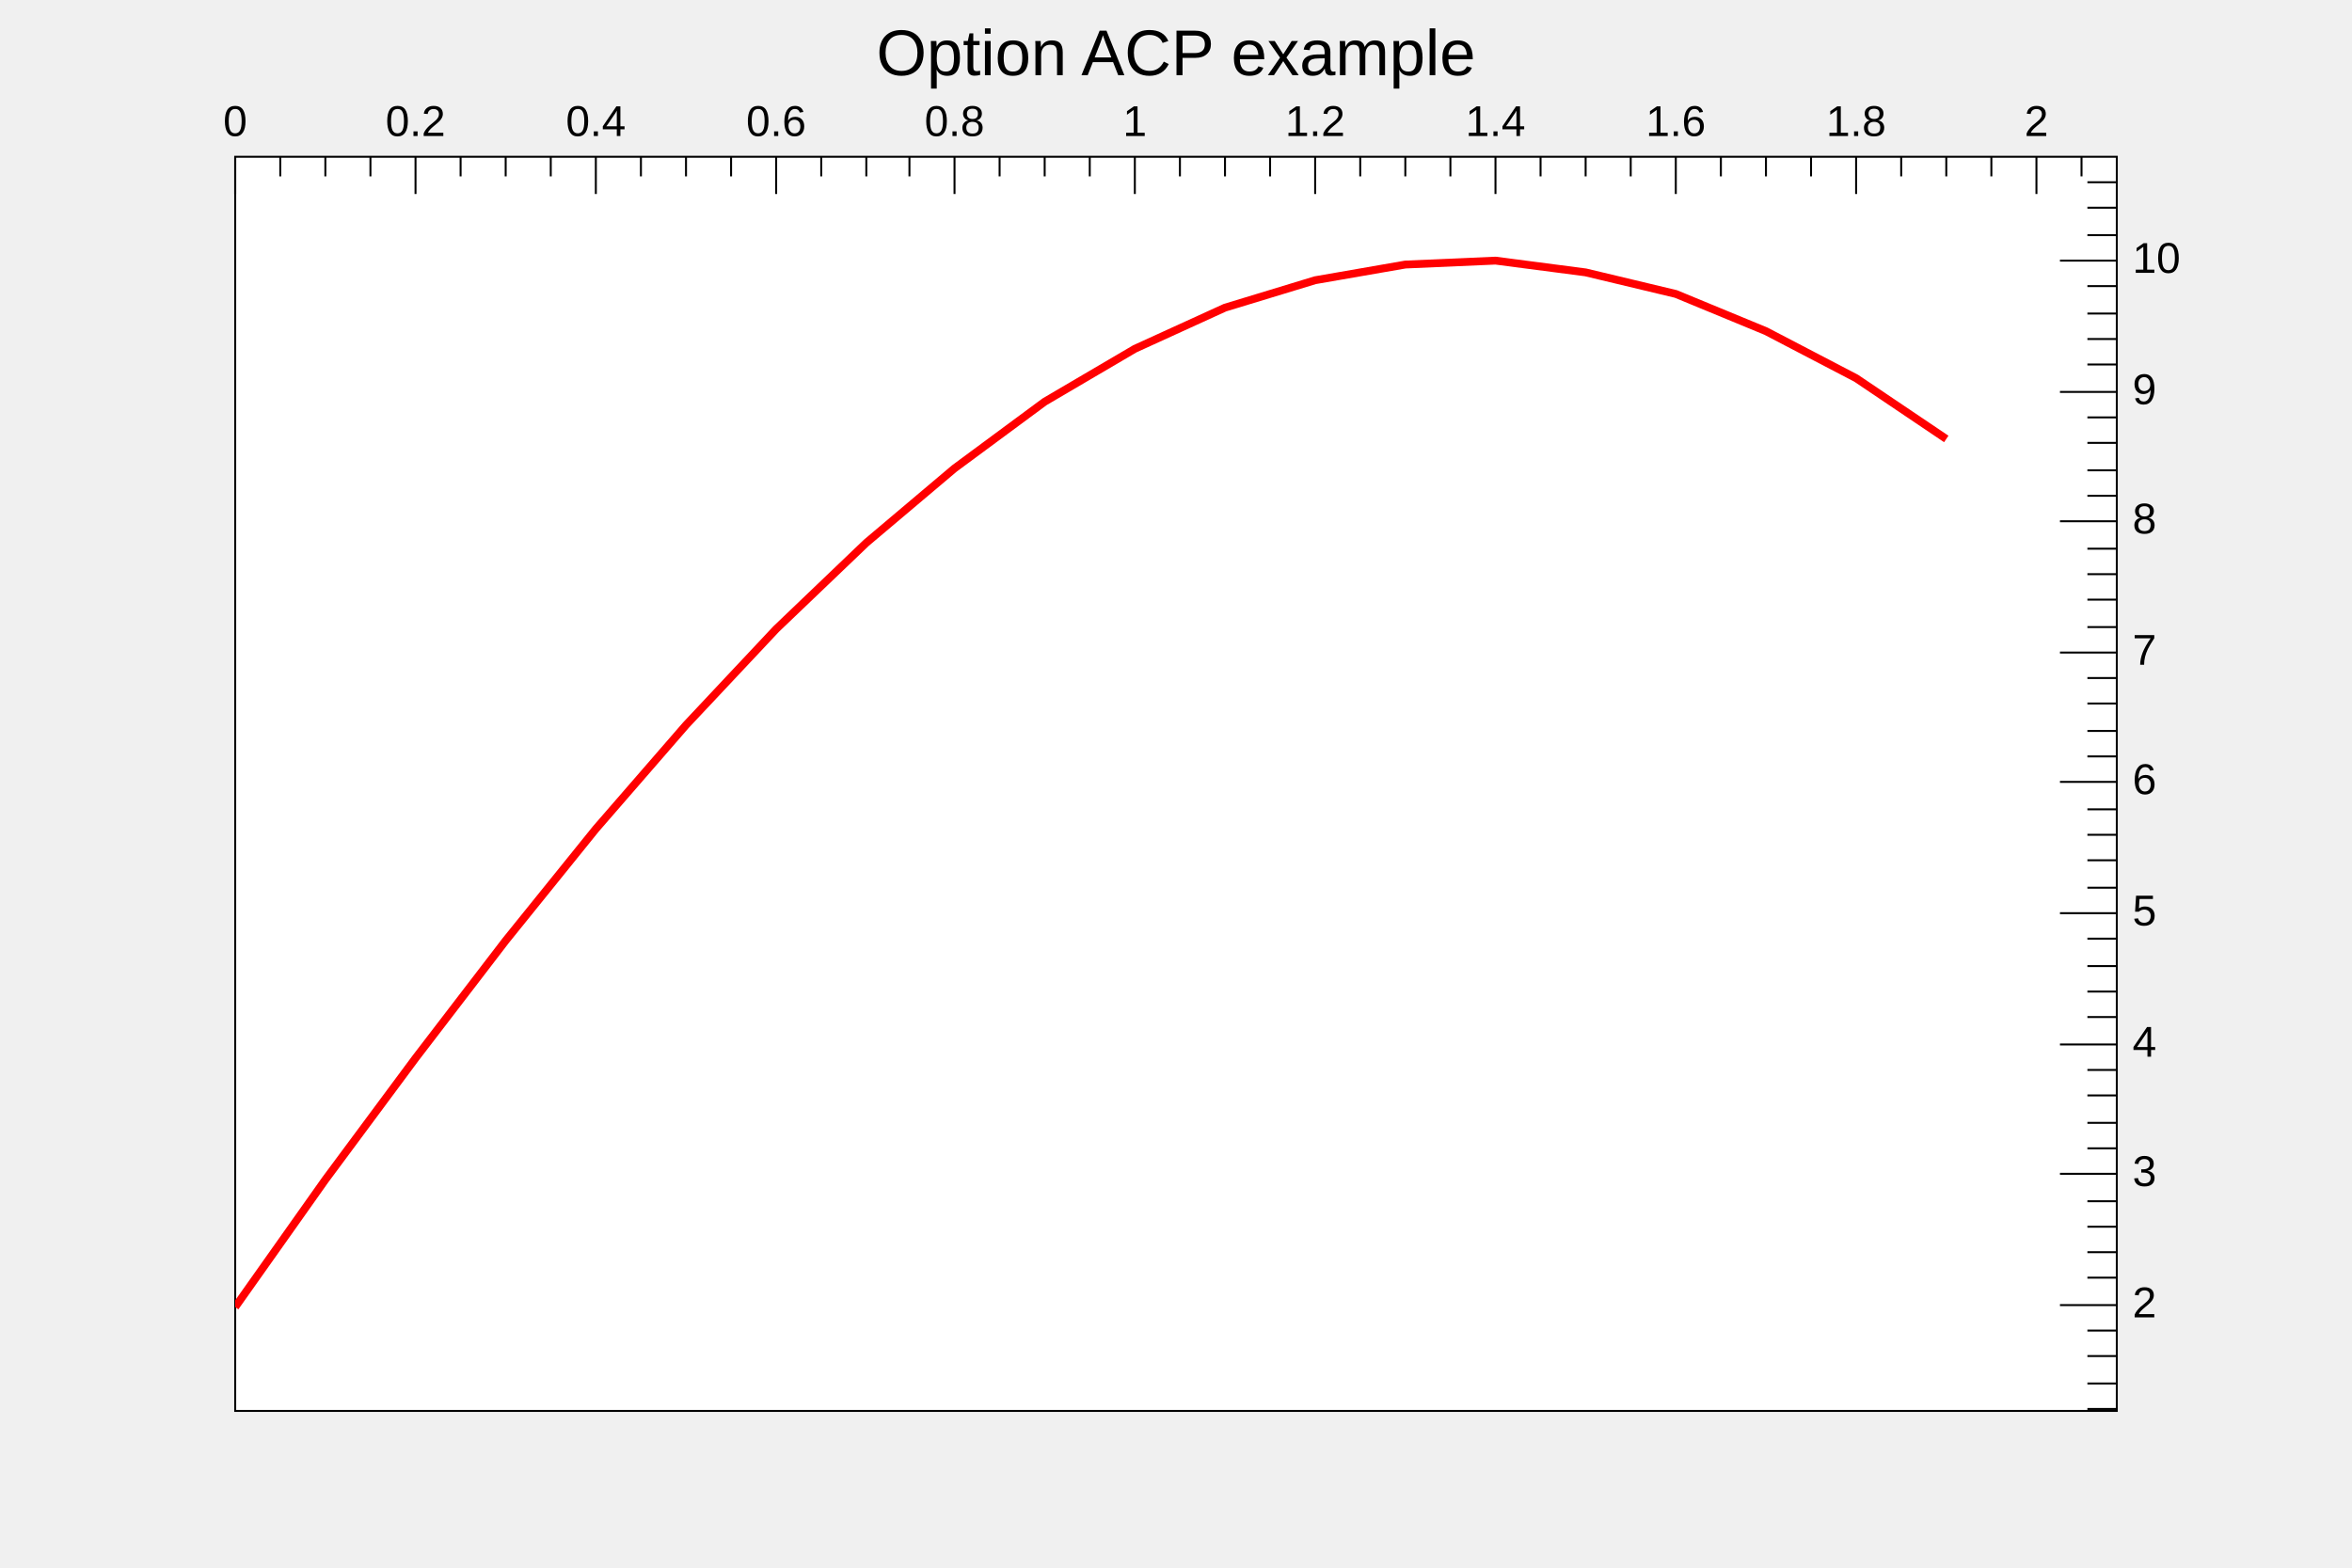
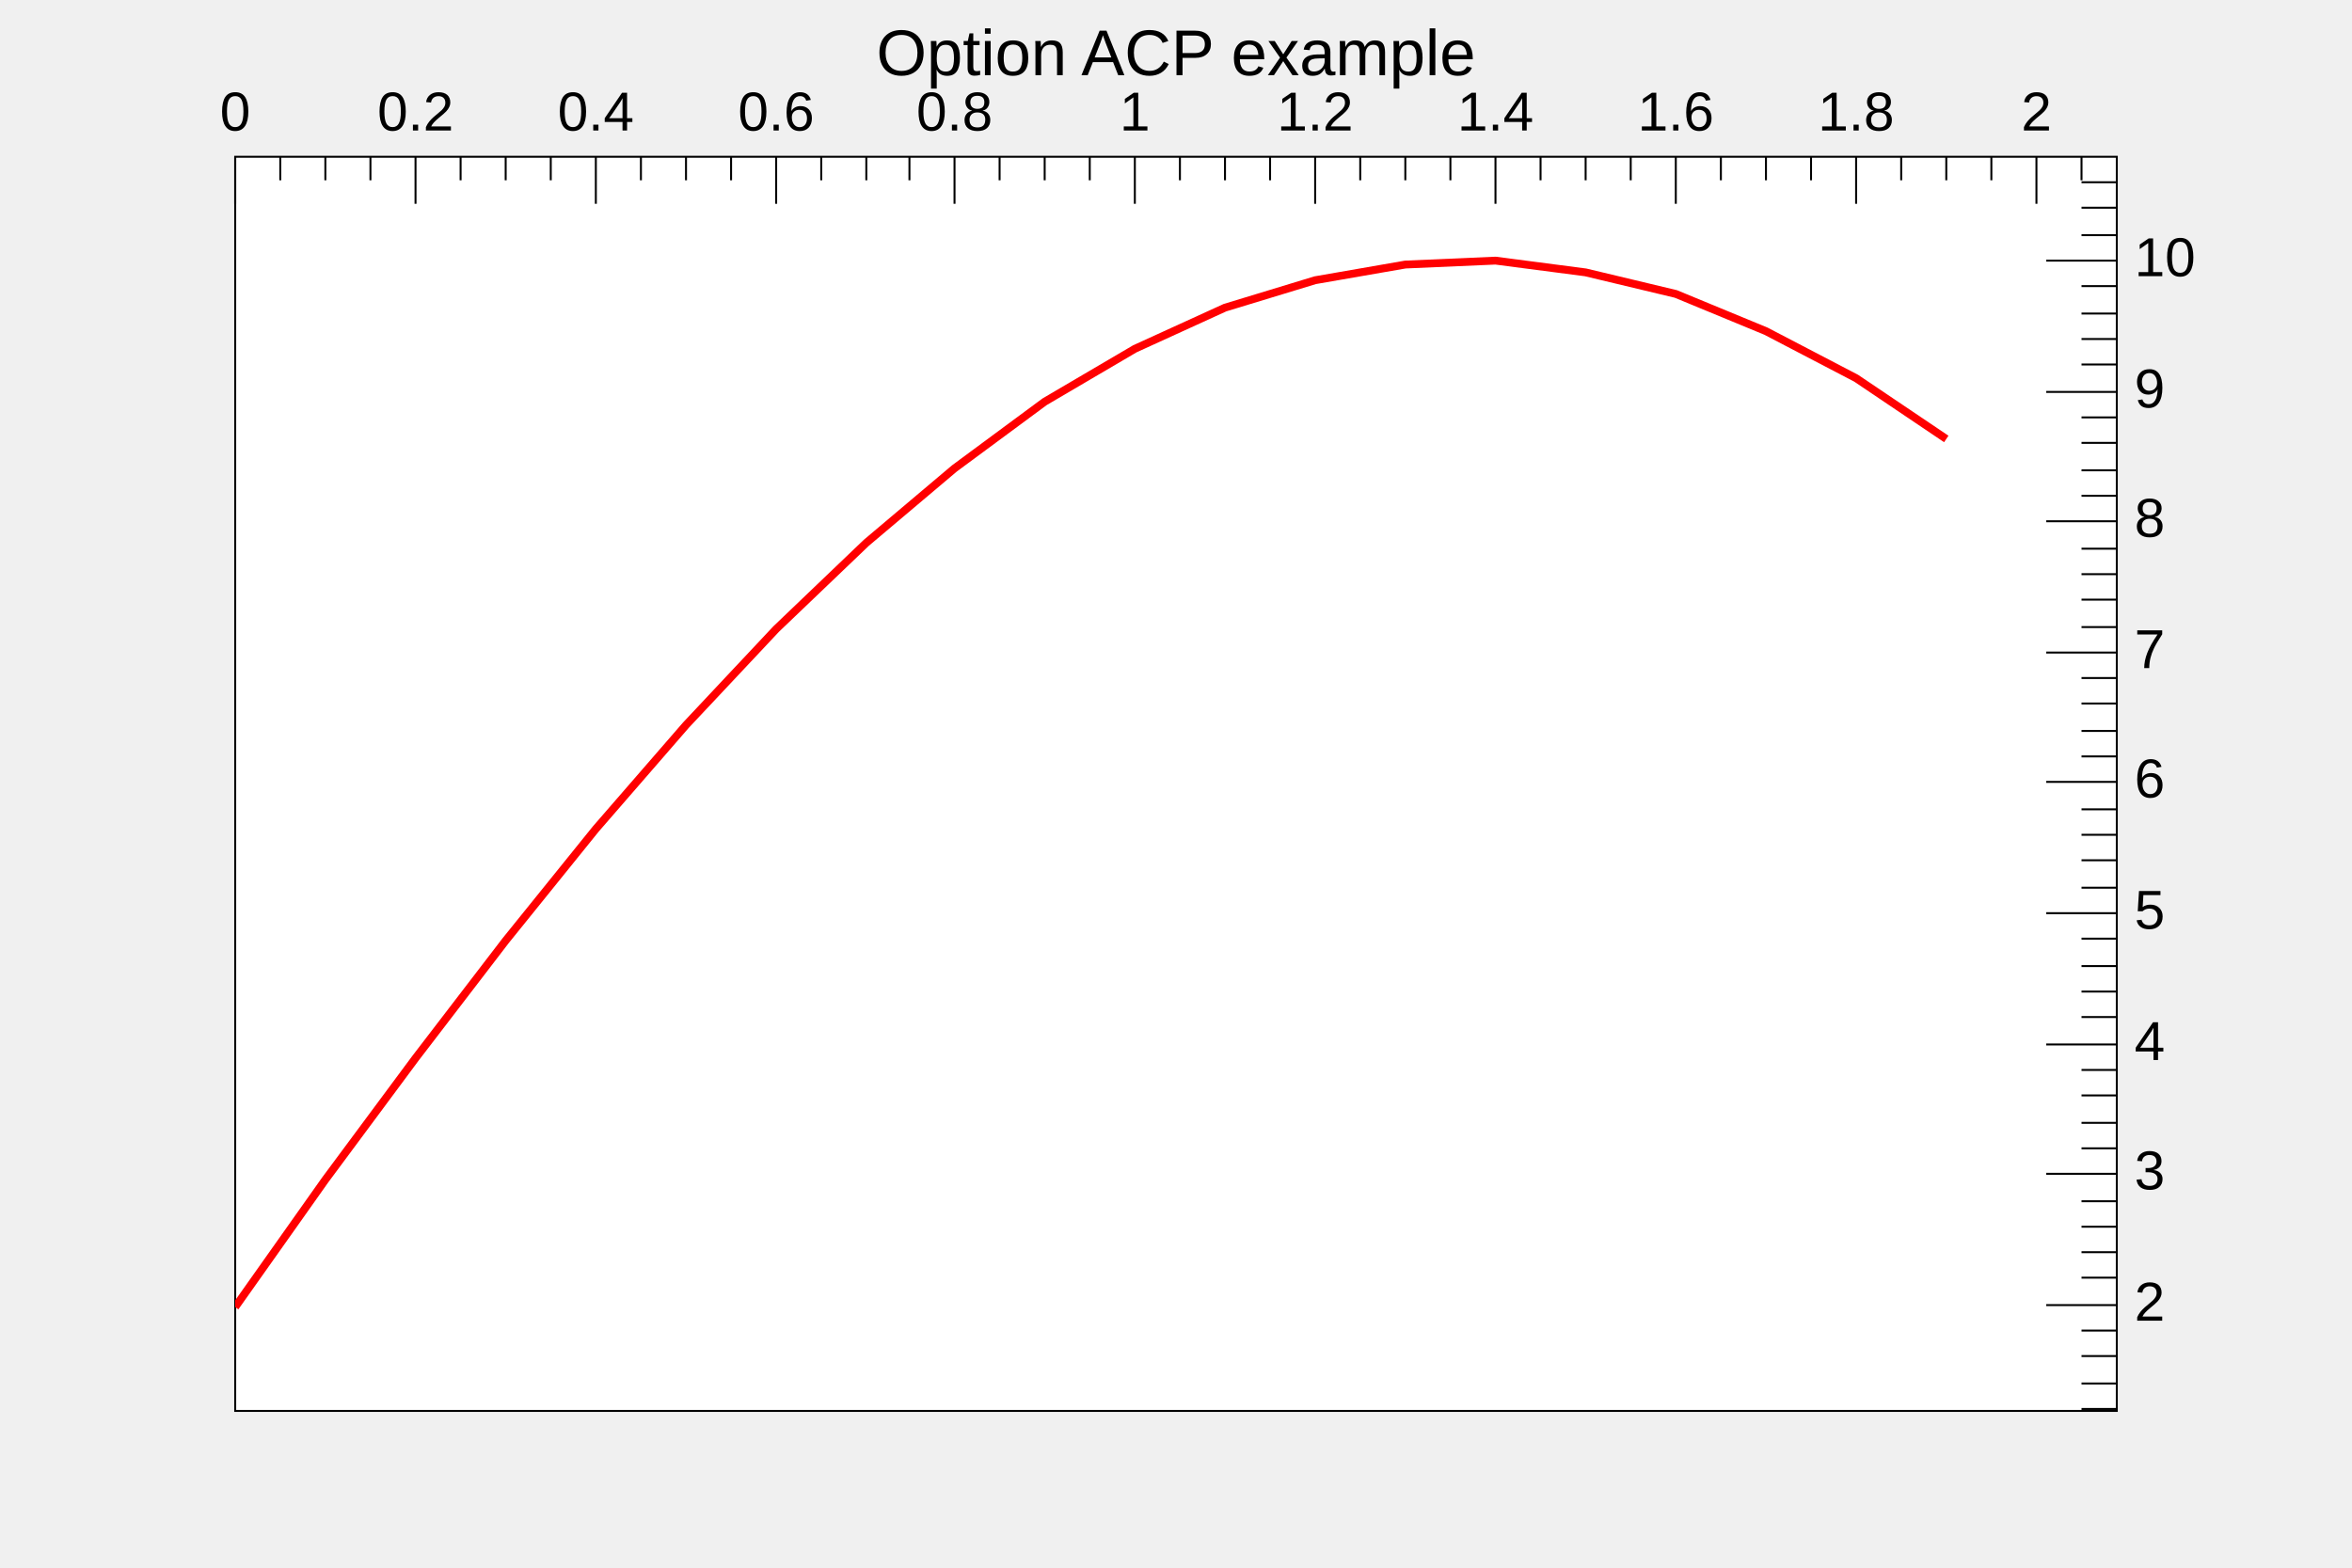
<svg xmlns="http://www.w3.org/2000/svg" viewBox="0 0 1200 800" preserveAspectRatio="none" width="1200" height="800">
  <rect x="0" y="0" width="1200" height="800" style="fill: none;" />
  <g>
    <g transform="translate(120,80)">
      <rect x="0" y="0" width="960" height="640" style="fill: white; stroke: black; stroke-width: 1;" />
      <svg x="0" y="0" overflow="hidden" width="960" height="640" viewBox="0 0 960 640">
        <g objname="Graph" objtype="TGraph">
          <path d="M0,587l46,-65l46,-62l46,-60l46,-57l46,-53l46,-49l46,-44l45,-38l46,-34l46,-27l46,-21l46,-14l46,-8l46,-2l46,6l46,11l46,19l46,24l46,31" style="stroke: red; stroke-width: 4; fill: none;" />
        </g>
      </svg>
      <g>
        <g>
-           <path d="M0,0v19m23,-19v10m23,-10v10m23,-10v10m23,-10v19m23,-19v10m23,-10v10m23,-10v10m23,-10v19m23,-19v10m23,-10v10m23,-10v10m23,-10v19m23,-19v10m23,-10v10m22,-10v10m23,-10v19m23,-19v10m23,-10v10m23,-10v10m23,-10v19m23,-19v10m23,-10v10m23,-10v10m23,-10v19m23,-19v10m23,-10v10m23,-10v10m23,-10v19m23,-19v10m23,-10v10m23,-10v10m23,-10v19m23,-19v10m23,-10v10m23,-10v10m23,-10v19m23,-19v10m23,-10v10m23,-10v10m23,-10v19m23,-19v10" style="stroke: black; stroke-width: 1;" />
-           <g font-family="Arial" font-size="22" space="preserve">
-             <text fill="black" x="0" y="-4" dy="-.3em" style="text-anchor: middle;">0</text>
-             <text fill="black" x="92" y="-4" dy="-.3em" style="text-anchor: middle;">0.2</text>
-             <text fill="black" x="184" y="-4" dy="-.3em" style="text-anchor: middle;">0.4</text>
-             <text fill="black" x="276" y="-4" dy="-.3em" style="text-anchor: middle;">0.6</text>
-             <text fill="black" x="367" y="-4" dy="-.3em" style="text-anchor: middle;">0.8</text>
-             <text fill="black" x="459" y="-4" dy="-.3em" style="text-anchor: middle;">1</text>
-             <text fill="black" x="551" y="-4" dy="-.3em" style="text-anchor: middle;">1.2</text>
-             <text fill="black" x="643" y="-4" dy="-.3em" style="text-anchor: middle;">1.4</text>
-             <text fill="black" x="735" y="-4" dy="-.3em" style="text-anchor: middle;">1.6</text>
-             <text fill="black" x="827" y="-4" dy="-.3em" style="text-anchor: middle;">1.8</text>
-             <text fill="black" x="919" y="-4" dy="-.3em" style="text-anchor: middle;">2</text>
+           <path d="M0,0v24m23,-24v12m23,-12v12m23,-12v12m23,-12v24m23,-24v12m23,-12v12m23,-12v12m23,-12v24m23,-24v12m23,-12v12m23,-12v12m23,-12v24m23,-24v12m23,-12v12m22,-12v12m23,-12v24m23,-24v12m23,-12v12m23,-12v12m23,-12v24m23,-24v12m23,-12v12m23,-12v12m23,-12v24m23,-24v12m23,-12v12m23,-12v12m23,-12v24m23,-24v12m23,-12v12m23,-12v12m23,-12v24m23,-24v12m23,-12v12m23,-12v12m23,-12v24m23,-24v12m23,-12v12m23,-12v12m23,-12v24m23,-24v12" style="stroke: black; stroke-width: 1;" />
+           <g font-family="Arial" font-size="28" space="preserve">
+             <text fill="black" x="0" y="-5" dy="-.3em" style="text-anchor: middle;">0</text>
+             <text fill="black" x="92" y="-5" dy="-.3em" style="text-anchor: middle;">0.2</text>
+             <text fill="black" x="184" y="-5" dy="-.3em" style="text-anchor: middle;">0.4</text>
+             <text fill="black" x="276" y="-5" dy="-.3em" style="text-anchor: middle;">0.6</text>
+             <text fill="black" x="367" y="-5" dy="-.3em" style="text-anchor: middle;">0.8</text>
+             <text fill="black" x="459" y="-5" dy="-.3em" style="text-anchor: middle;">1</text>
+             <text fill="black" x="551" y="-5" dy="-.3em" style="text-anchor: middle;">1.2</text>
+             <text fill="black" x="643" y="-5" dy="-.3em" style="text-anchor: middle;">1.4</text>
+             <text fill="black" x="735" y="-5" dy="-.3em" style="text-anchor: middle;">1.6</text>
+             <text fill="black" x="827" y="-5" dy="-.3em" style="text-anchor: middle;">1.8</text>
+             <text fill="black" x="919" y="-5" dy="-.3em" style="text-anchor: middle;">2</text>
          </g>
        </g>
        <g transform="translate(960,0)">
-           <path d="M0,639h-15m15,-13h-15m15,-14h-15m15,-13h-15m15,-13h-29m29,-14h-15m15,-13h-15m15,-13h-15m15,-13h-15m15,-14h-29m29,-13h-15m15,-13h-15m15,-14h-15m15,-13h-15m15,-13h-29m29,-14h-15m15,-13h-15m15,-13h-15m15,-14h-15m15,-13h-29m29,-13h-15m15,-14h-15m15,-13h-15m15,-13h-15m15,-14h-29m29,-13h-15m15,-13h-15m15,-14h-15m15,-13h-15m15,-13h-29m29,-13h-15m15,-14h-15m15,-13h-15m15,-13h-15m15,-14h-29m29,-13h-15m15,-13h-15m15,-14h-15m15,-13h-15m15,-13h-29m29,-14h-15m15,-13h-15m15,-13h-15m15,-14h-15m15,-13h-29m29,-13h-15m15,-14h-15m15,-13h-15" style="stroke: black; stroke-width: 1;" />
-           <g font-family="Arial" font-size="22" space="preserve">
-             <text fill="black" x="8" y="586" style="text-anchor: start; dominant-baseline: middle;">2</text>
-             <text fill="black" x="8" y="519" style="text-anchor: start; dominant-baseline: middle;">3</text>
-             <text fill="black" x="8" y="453" style="text-anchor: start; dominant-baseline: middle;">4</text>
-             <text fill="black" x="8" y="386" style="text-anchor: start; dominant-baseline: middle;">5</text>
-             <text fill="black" x="8" y="319" style="text-anchor: start; dominant-baseline: middle;">6</text>
-             <text fill="black" x="8" y="253" style="text-anchor: start; dominant-baseline: middle;">7</text>
-             <text fill="black" x="8" y="186" style="text-anchor: start; dominant-baseline: middle;">8</text>
-             <text fill="black" x="8" y="120" style="text-anchor: start; dominant-baseline: middle;">9</text>
-             <text fill="black" x="8" y="53" style="text-anchor: start; dominant-baseline: middle;">10</text>
+           <path d="M0,639h-18m18,-13h-18m18,-14h-18m18,-13h-18m18,-13h-36m36,-14h-18m18,-13h-18m18,-13h-18m18,-13h-18m18,-14h-36m36,-13h-18m18,-13h-18m18,-14h-18m18,-13h-18m18,-13h-36m36,-14h-18m18,-13h-18m18,-13h-18m18,-14h-18m18,-13h-36m36,-13h-18m18,-14h-18m18,-13h-18m18,-13h-18m18,-14h-36m36,-13h-18m18,-13h-18m18,-14h-18m18,-13h-18m18,-13h-36m36,-13h-18m18,-14h-18m18,-13h-18m18,-13h-18m18,-14h-36m36,-13h-18m18,-13h-18m18,-14h-18m18,-13h-18m18,-13h-36m36,-14h-18m18,-13h-18m18,-13h-18m18,-14h-18m18,-13h-36m36,-13h-18m18,-14h-18m18,-13h-18" style="stroke: black; stroke-width: 1;" />
+           <g font-family="Arial" font-size="28" space="preserve">
+             <text fill="black" x="9" y="586" style="text-anchor: start; dominant-baseline: middle;">2</text>
+             <text fill="black" x="9" y="519" style="text-anchor: start; dominant-baseline: middle;">3</text>
+             <text fill="black" x="9" y="453" style="text-anchor: start; dominant-baseline: middle;">4</text>
+             <text fill="black" x="9" y="386" style="text-anchor: start; dominant-baseline: middle;">5</text>
+             <text fill="black" x="9" y="319" style="text-anchor: start; dominant-baseline: middle;">6</text>
+             <text fill="black" x="9" y="253" style="text-anchor: start; dominant-baseline: middle;">7</text>
+             <text fill="black" x="9" y="186" style="text-anchor: start; dominant-baseline: middle;">8</text>
+             <text fill="black" x="9" y="120" style="text-anchor: start; dominant-baseline: middle;">9</text>
+             <text fill="black" x="9" y="53" style="text-anchor: start; dominant-baseline: middle;">10</text>
          </g>
        </g>
      </g>
    </g>
    <g objname="title" objtype="TPaveText" transform="translate(336,8)" font-family="Arial" font-size="33" space="preserve">
      <path d="M0,0h528v40h-528z" style="fill: none;" />
      <text text-anchor="middle" x="0" y="0" fill="black" transform="translate(264,21)" dominant-baseline="middle" opacity="1">Option ACP example</text>
    </g>
  </g>
</svg>
